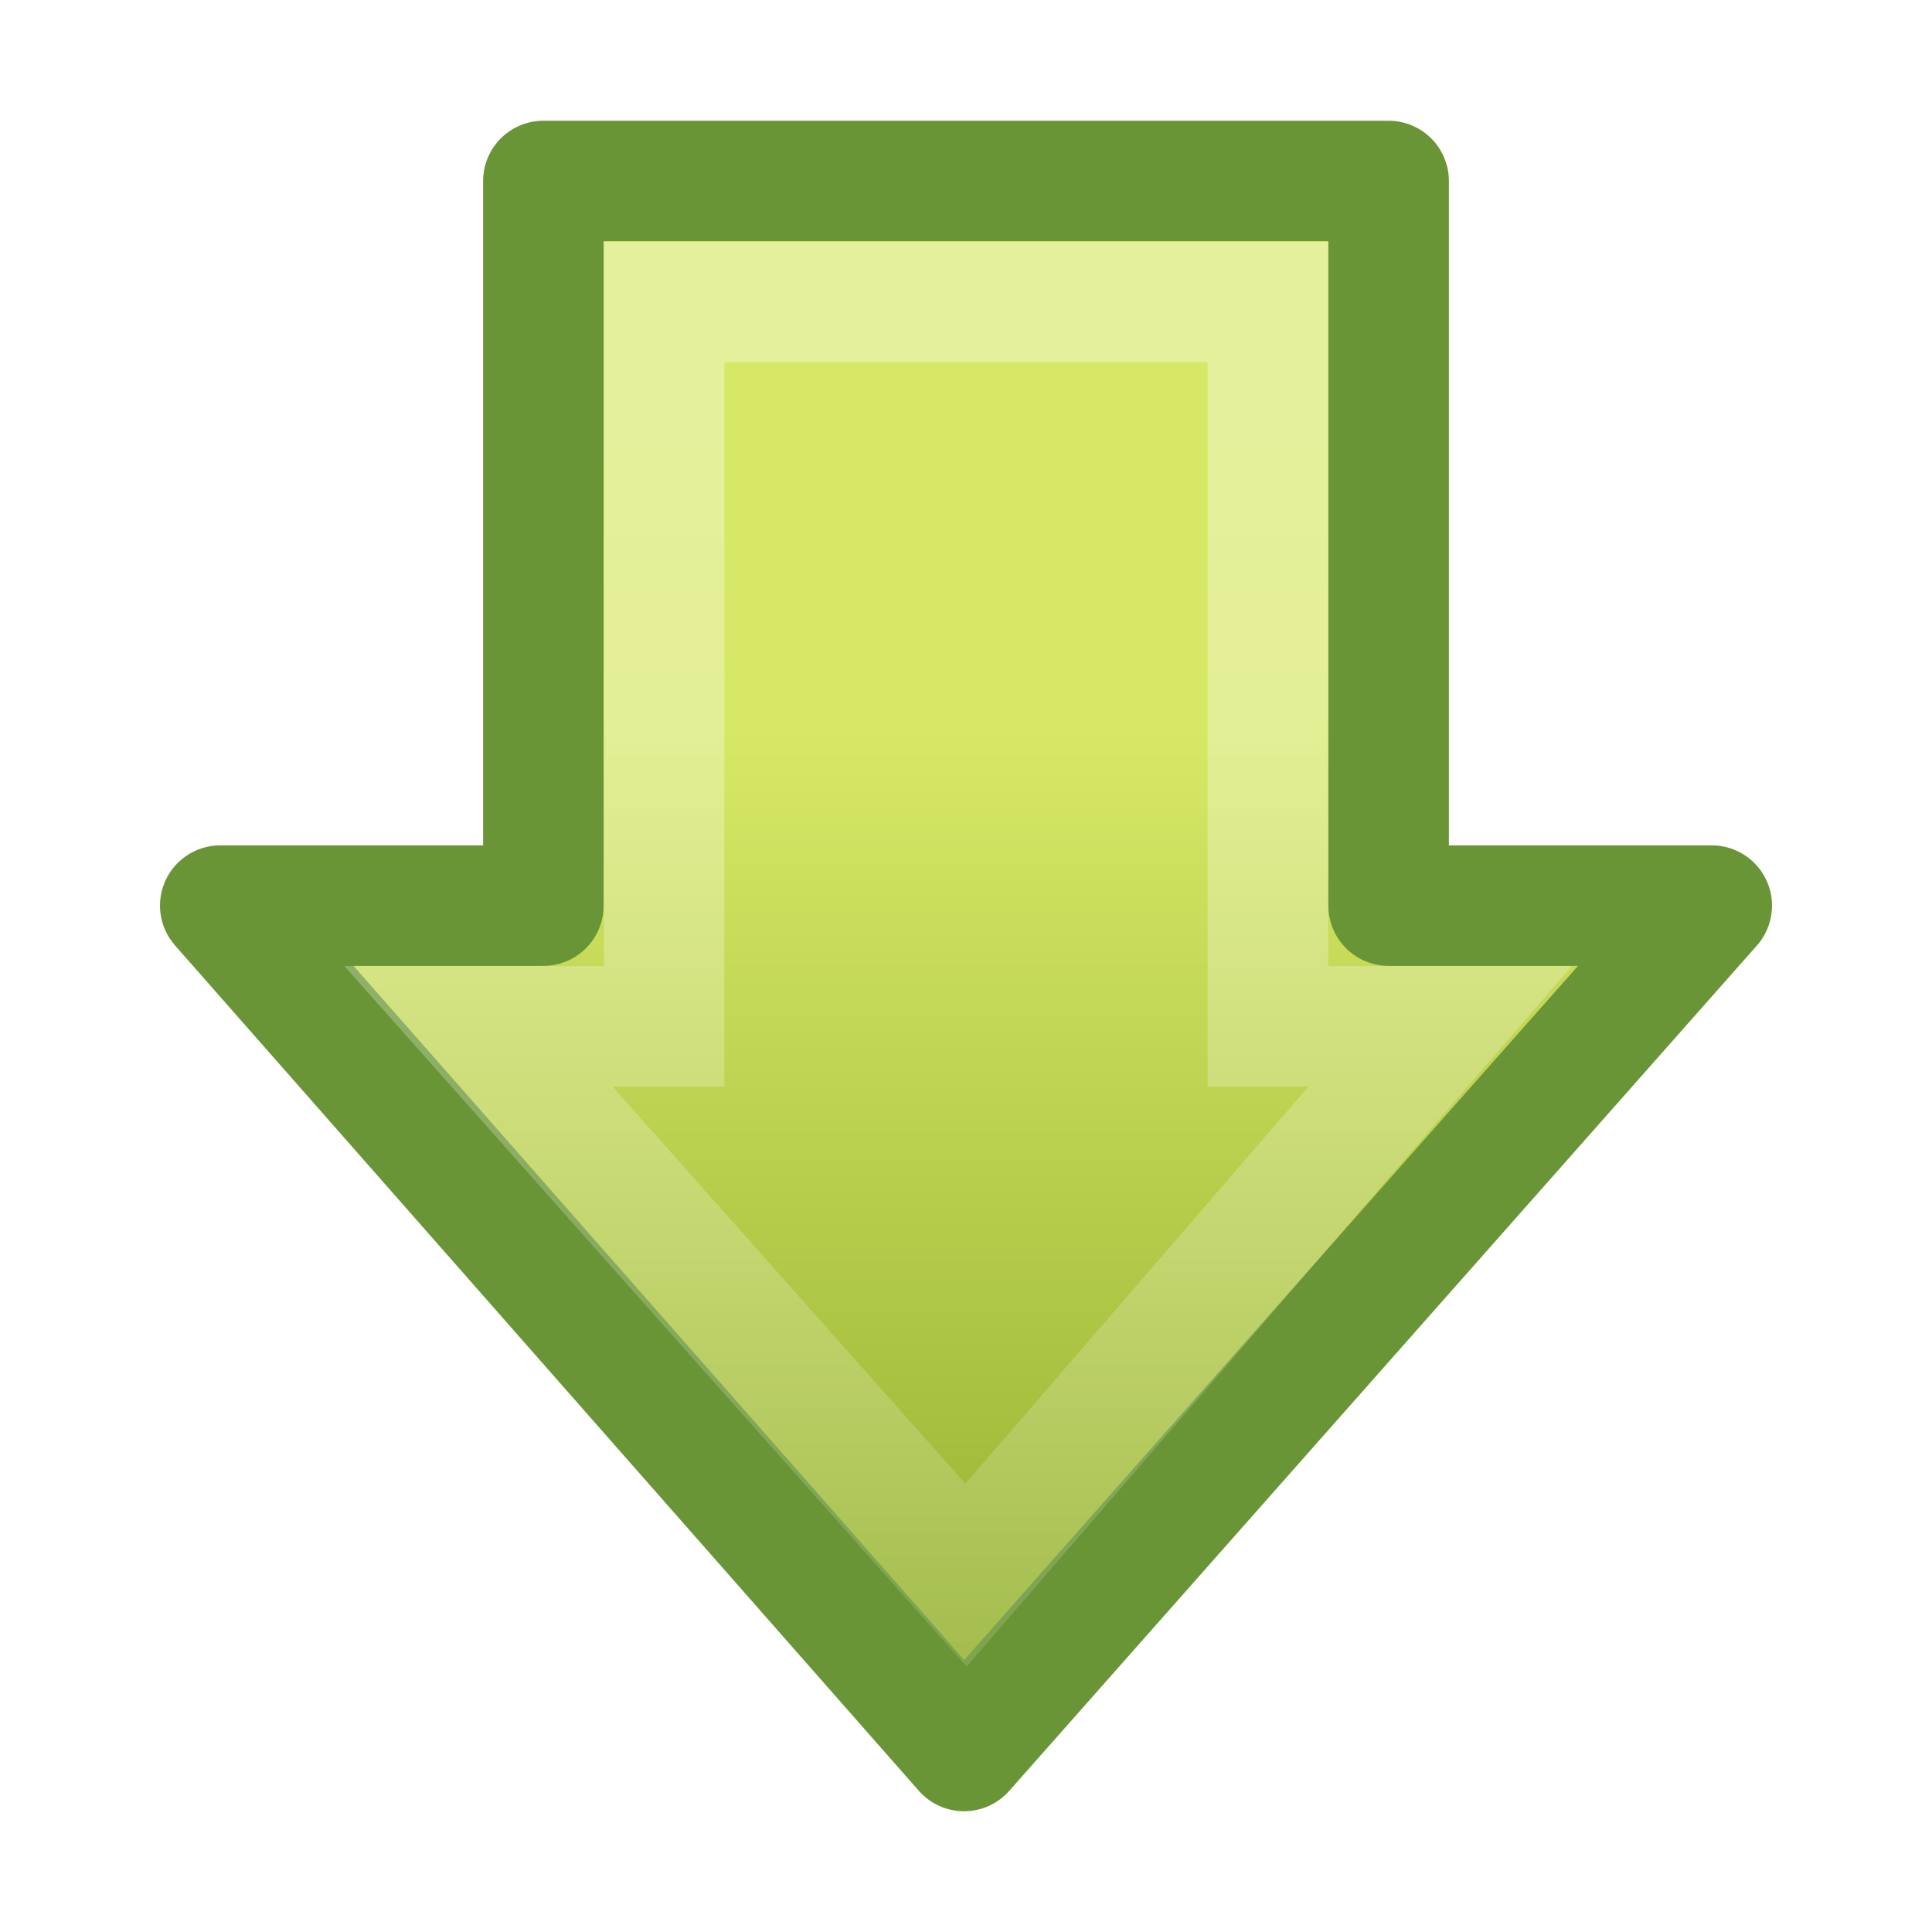
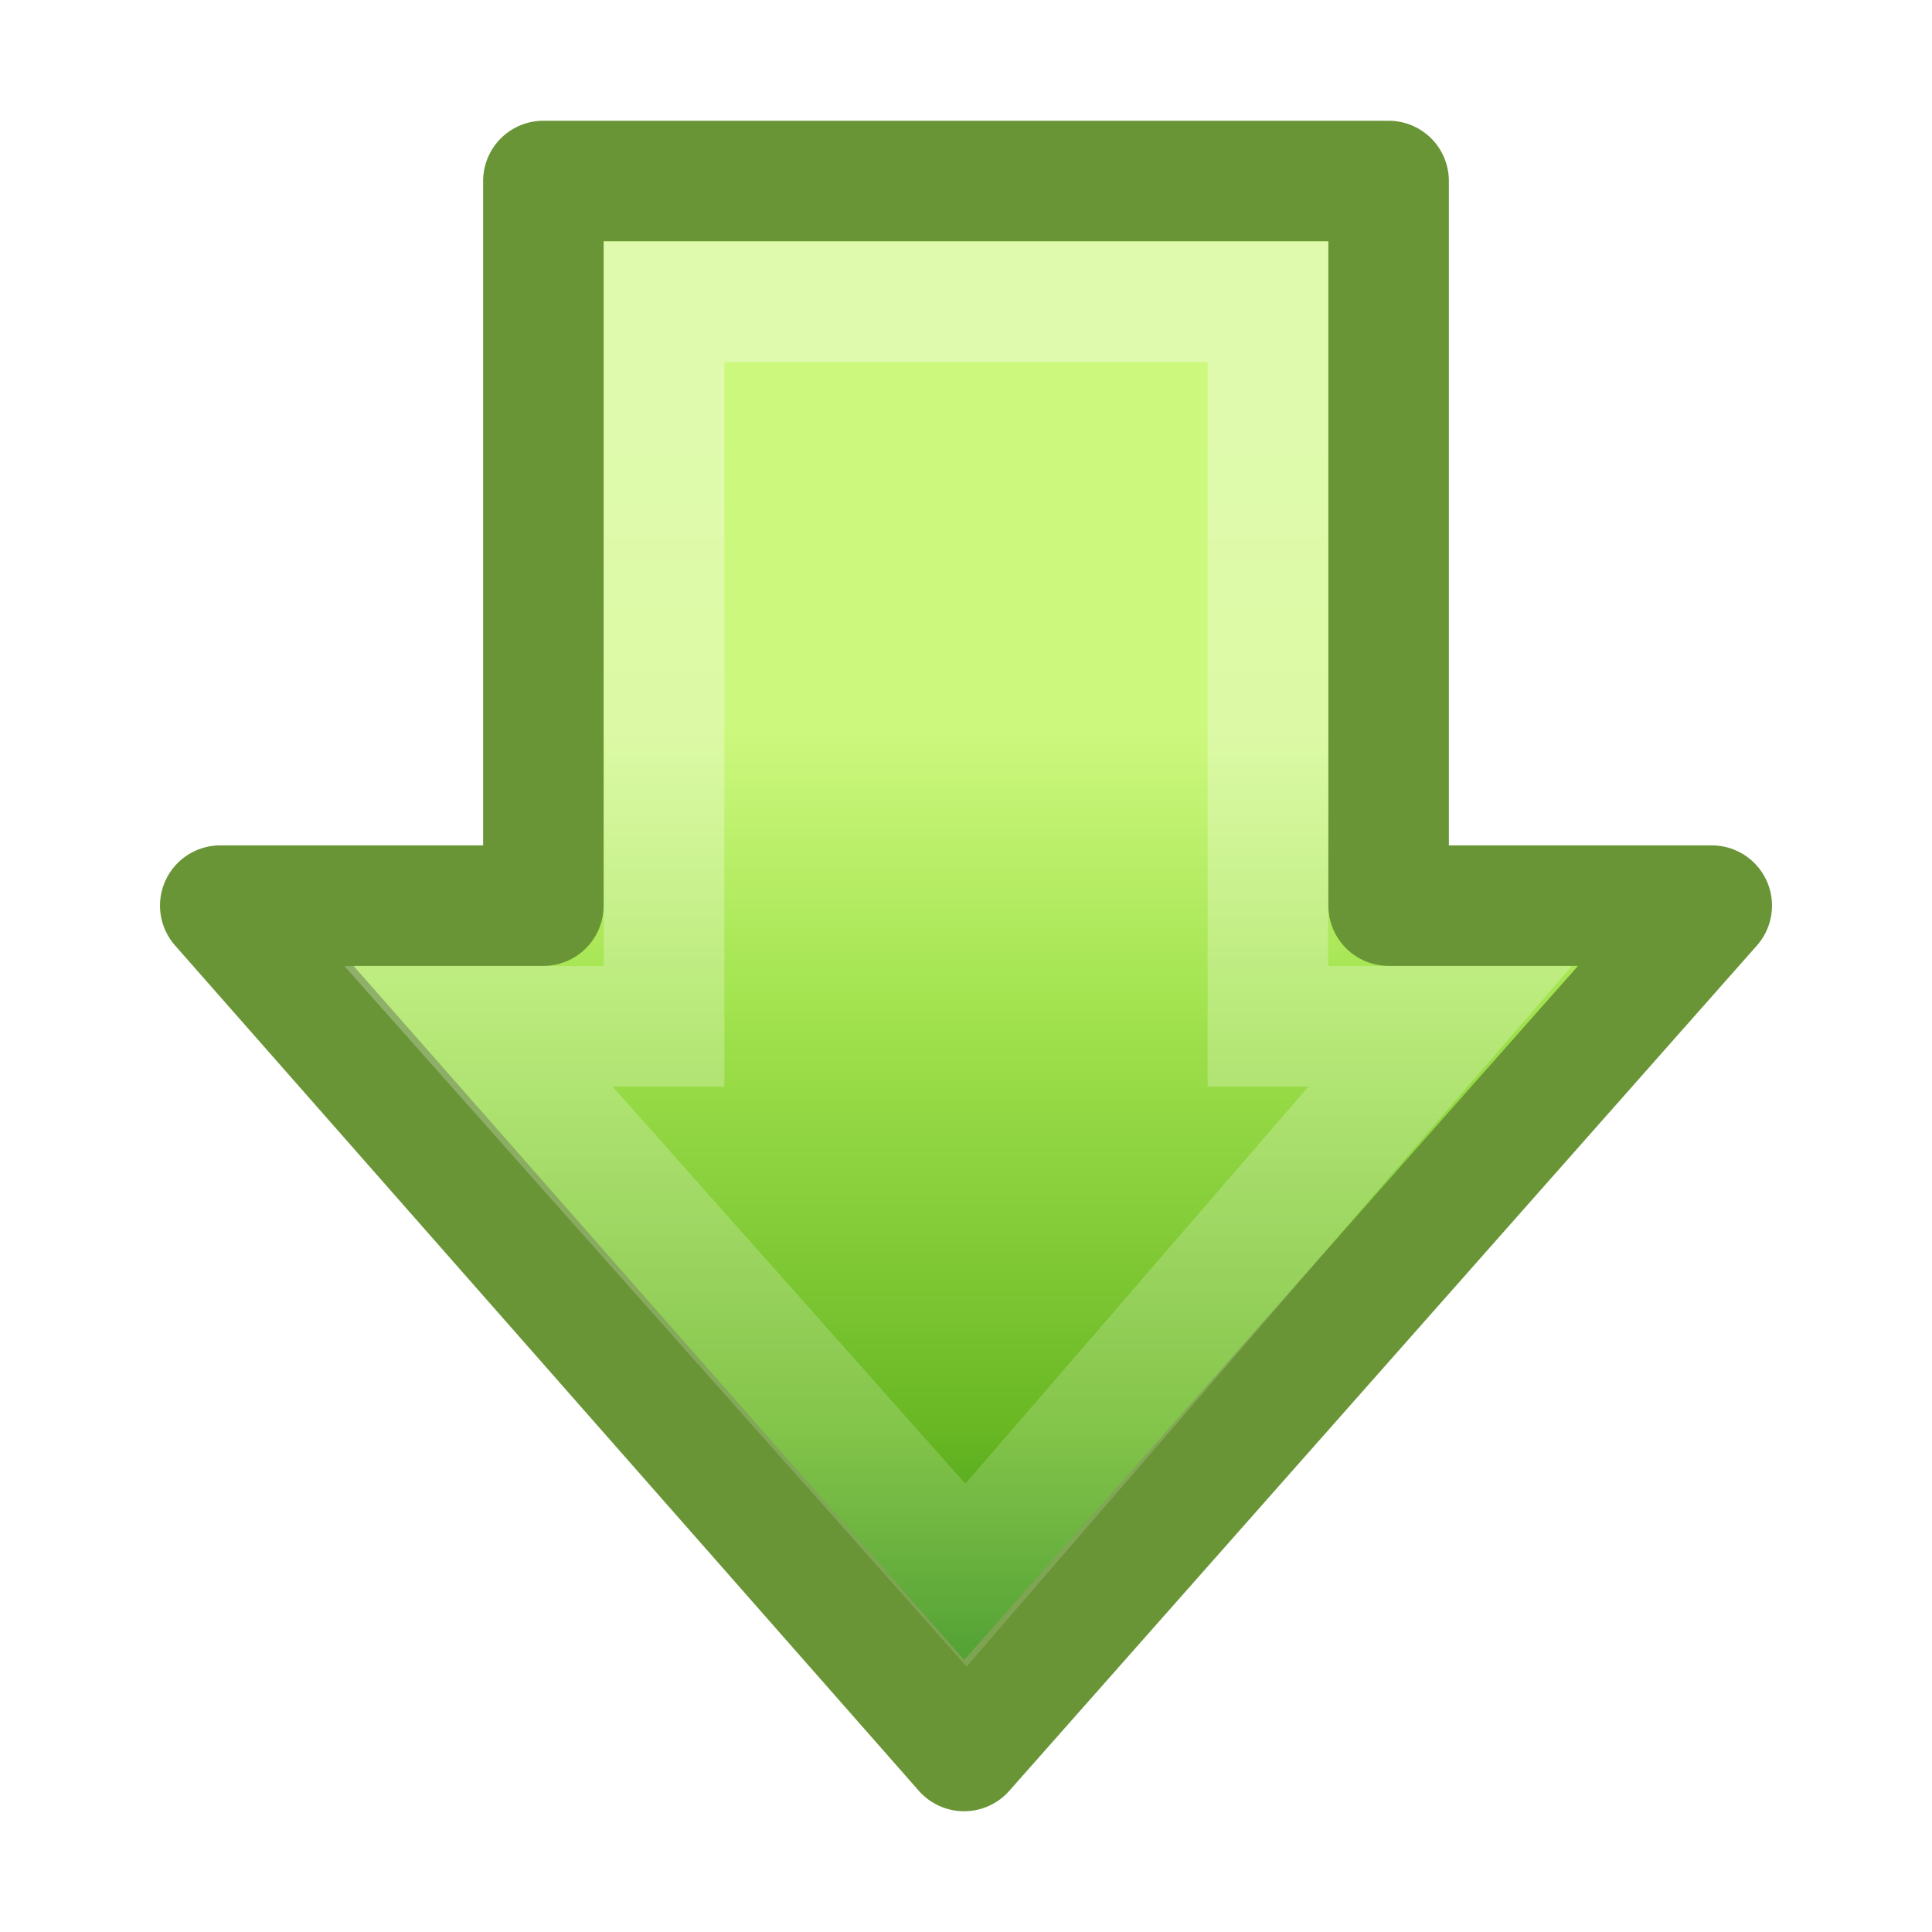
<svg xmlns="http://www.w3.org/2000/svg" xmlns:xlink="http://www.w3.org/1999/xlink" width="16px" height="16px" id="svg2497" version="1.1">
  <defs id="defs2499">
    <linearGradient id="linearGradient2264">
-       <stop style="stop-color:#d7e866;stop-opacity:1;" offset="0" id="stop2266" />
-       <stop style="stop-color:#8cab2a;stop-opacity:1;" offset="1" id="stop2268" />
+       <stop id="stop3244-gr" style="stop-color:#cdf87e;stop-opacity:1" offset="0" />
+       <stop id="stop3246-gr" style="stop-color:#a2e34f;stop-opacity:1" offset="0.262" />
+       <stop id="stop3248-gr" style="stop-color:#68b723;stop-opacity:1" offset="0.661" />
+       <stop id="stop3250-gr" style="stop-color:#1d7e0d;stop-opacity:1" offset="1" />
    </linearGradient>
    <linearGradient xlink:href="#linearGradient2264" id="linearGradient2512" gradientUnits="userSpaceOnUse" gradientTransform="matrix(0,-0.319447,-0.313352,0,15.48628,15.08587)" x1="28.315" y1="20.71" x2="0.816" y2="20.71" />
    <linearGradient id="linearGradient4222">
      <stop style="stop-color:#ffffff;stop-opacity:1;" offset="0" id="stop4224" />
      <stop style="stop-color:#ffffff;stop-opacity:0;" offset="1" id="stop4226" />
    </linearGradient>
    <linearGradient xlink:href="#linearGradient4222" id="linearGradient2509" gradientUnits="userSpaceOnUse" gradientTransform="matrix(0,0.3704967,-0.3617496,0,17.50831,-1.332054)" x1="13.472" y1="25.411" x2="57.726" y2="25.411" />
  </defs>
  <g id="layer1">
    <path id="path3288" d="M 14.176,7.5 L 7.984,14.501 L 1.824,7.5 L 4.5,7.5 L 4.5,1.499 L 11.5,1.499 L 11.5,7.5 L 14.176,7.5 z" style="display:inline;fill:url(#linearGradient2512);fill-opacity:1;fill-rule:nonzero;stroke:#699536;stroke-width:0.998;stroke-linecap:round;stroke-linejoin:round;marker:none;marker-start:none;marker-mid:none;marker-end:none;stroke-miterlimit:4;stroke-dasharray:none;stroke-dashoffset:0;stroke-opacity:1;visibility:visible;overflow:visible" />
    <path id="path3290" d="M 11.926,8.5 L 8,13.045 L 3.963,8.5 L 5.5,8.5 L 5.5,2.5 L 10.5,2.5 L 10.5,8.5 L 11.926,8.5 z" style="display:inline;opacity:0.354;fill:none;fill-opacity:1;fill-rule:nonzero;stroke:url(#linearGradient2509);stroke-width:0.998;stroke-linecap:butt;stroke-linejoin:miter;marker:none;marker-start:none;marker-mid:none;marker-end:none;stroke-miterlimit:4;stroke-dasharray:none;stroke-dashoffset:0;stroke-opacity:1;visibility:visible;overflow:visible" />
  </g>
</svg>
